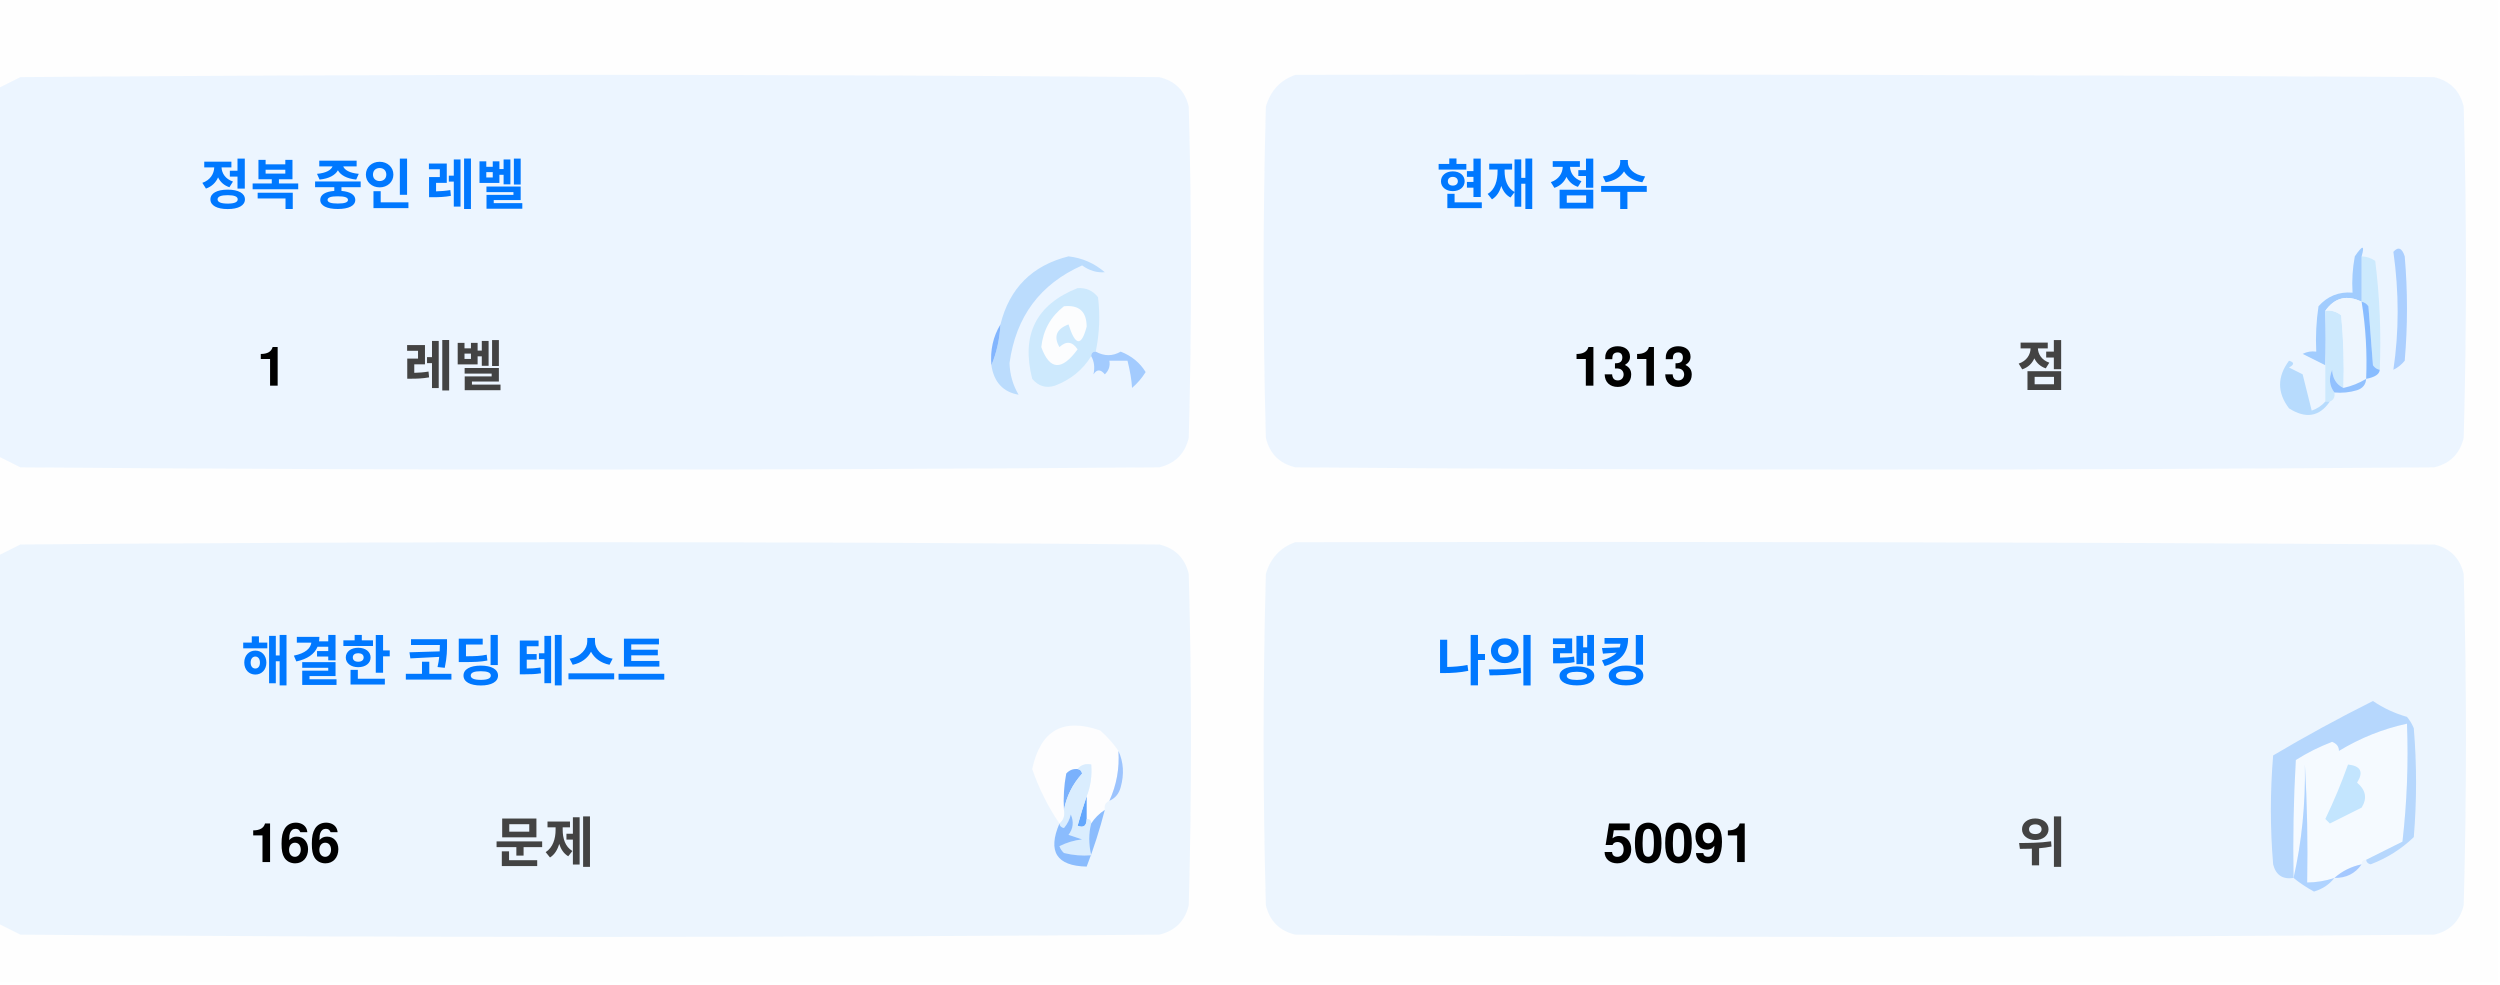
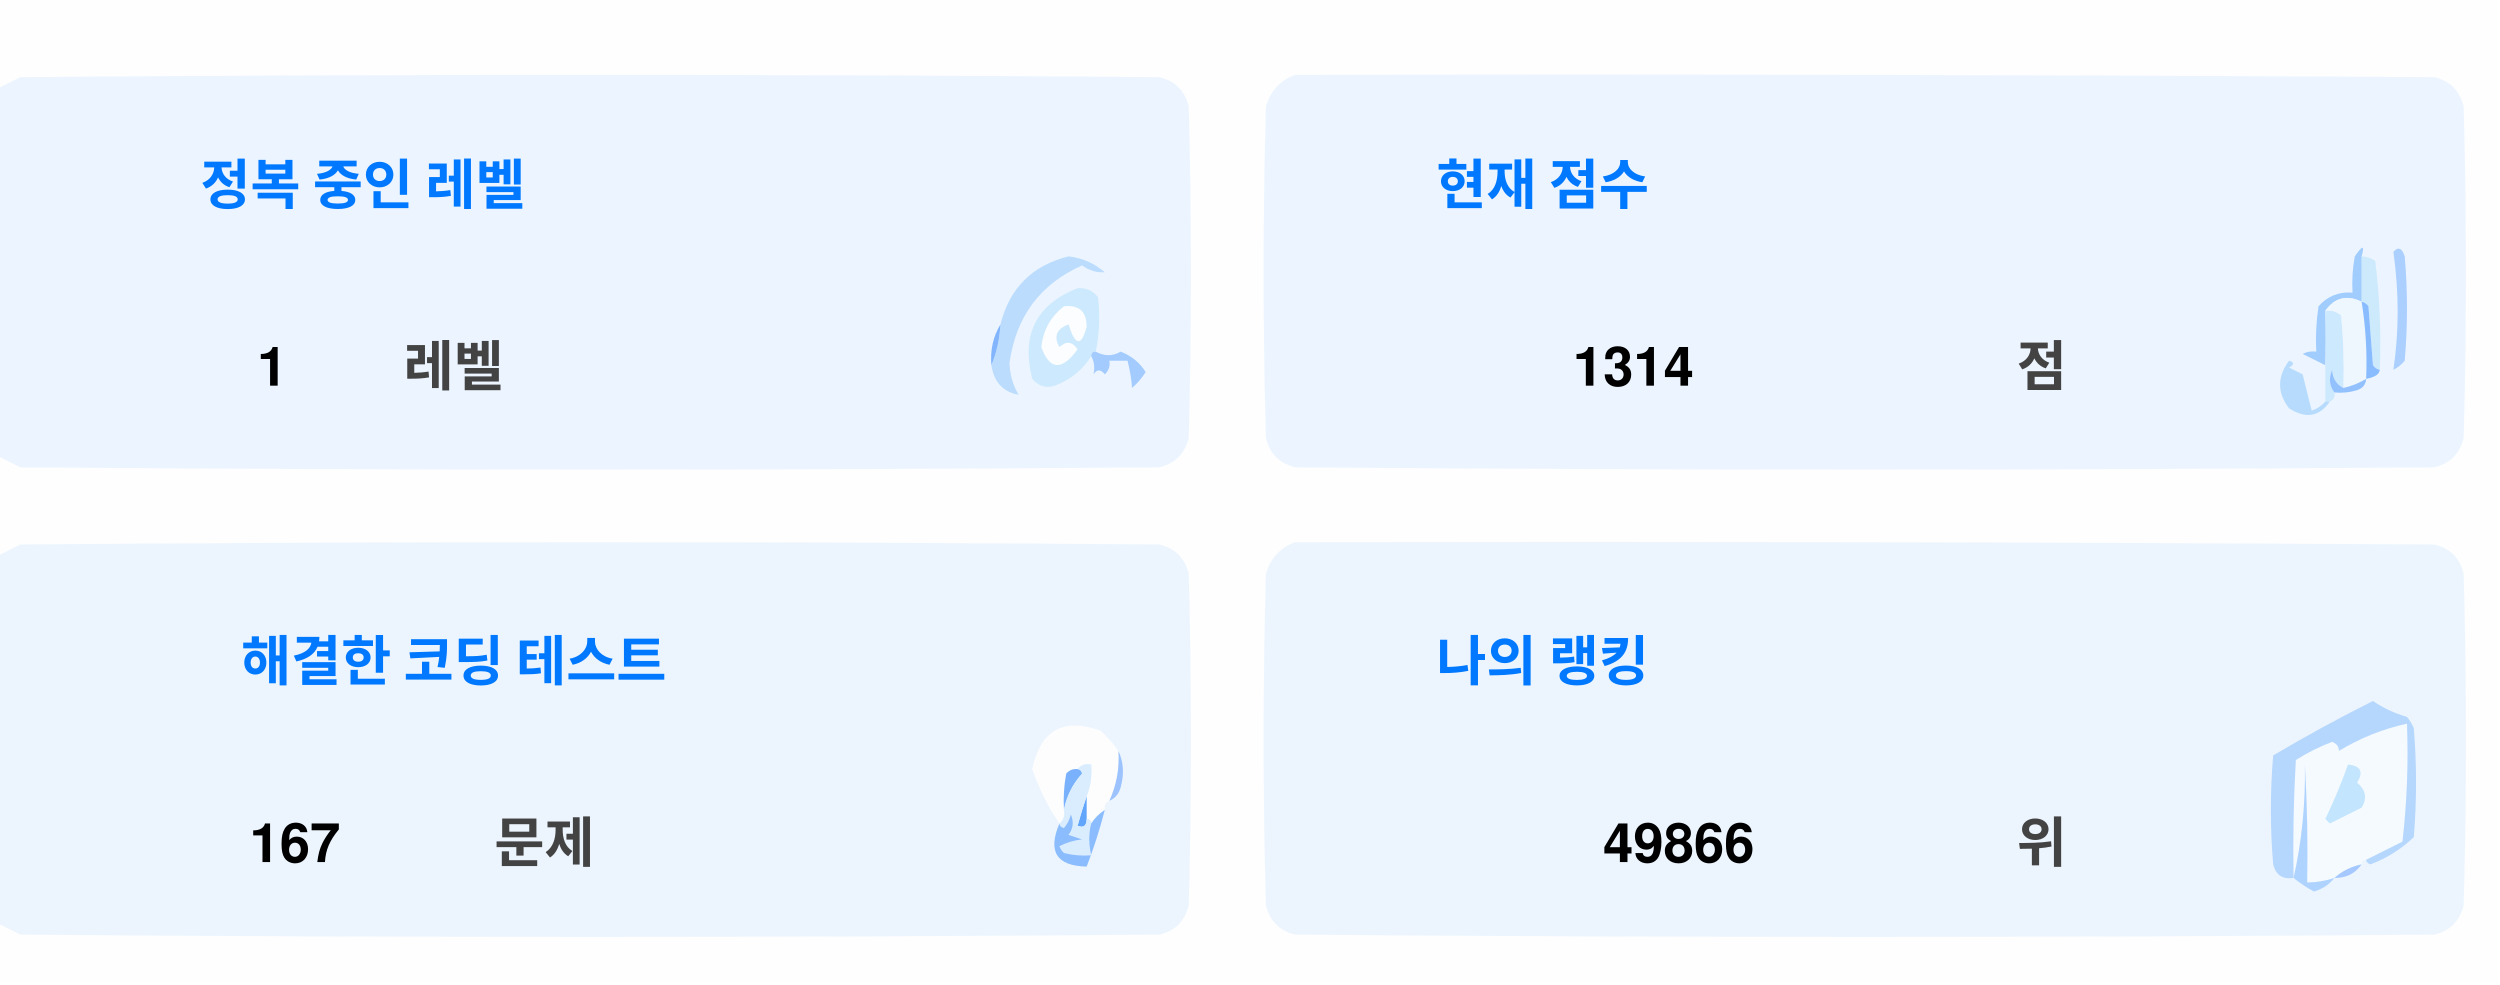
<svg xmlns="http://www.w3.org/2000/svg" version="1.1" width="551px" height="217px" style="shape-rendering:geometricPrecision; text-rendering:geometricPrecision; image-rendering:optimizeQuality; fill-rule:evenodd; clip-rule:evenodd">
  <style>.title {fill: #434343;font-size: 1rem;line-height: 1.5rem;font-weight: bold;font-family: -apple-system, BlinkMacSystemFont, Segoe UI, Helvetica, Arial, sans-serif, Apple Color Emoji, Segoe UI Emoji;}.desc {fill: #434343;font-size: 2.5rem;font-weight: bold;line-height: 1.5rem;font-family: -apple-system, BlinkMacSystemFont, Segoe UI, Helvetica, Arial, sans-serif, Apple Color Emoji, Segoe UI Emoji;}.desc-2 {fill: #434343;font-size: 1rem;font-weight: bold;line-height: 1.5rem;font-family: -apple-system, BlinkMacSystemFont, Segoe UI, Helvetica, Arial, sans-serif, Apple Color Emoji, Segoe UI Emoji;}.text, .desc {animation: twinkling 4s ease-in-out infinite;}@keyframes twinkling {40% { opacity: 1; }50% { opacity: 0.5; }60% { opacity: 1; }70% { opacity: 0.5; }80% { opacity: 1; }}</style>
  <g>
    <path style="opacity:1" fill="#fefefe" d="M -0.5,-0.5 C 183.167,-0.5 366.833,-0.5 550.5,-0.5C 550.5,71.833 550.5,144.167 550.5,216.5C 366.833,216.5 183.167,216.5 -0.5,216.5C -0.5,212.167 -0.5,207.833 -0.5,203.5C 1.14,204.32 2.807,205.153 4.5,206C 88.167,206.667 171.833,206.667 255.5,206C 259,205.167 261.167,203 262,199.5C 262.667,175.167 262.667,150.833 262,126.5C 261.167,123 259,120.833 255.5,120C 171.833,119.333 88.167,119.333 4.5,120C 2.807,120.847 1.14,121.68 -0.5,122.5C -0.5,115.167 -0.5,107.833 -0.5,100.5C 1.14,101.32 2.807,102.153 4.5,103C 88.167,103.667 171.833,103.667 255.5,103C 259,102.167 261.167,100 262,96.5C 262.667,72.167 262.667,47.833 262,23.5C 261.167,20 259,17.833 255.5,17C 171.833,16.333 88.167,16.333 4.5,17C 2.807,17.847 1.14,18.68 -0.5,19.5C -0.5,12.833 -0.5,6.167 -0.5,-0.5 Z" />
  </g>
  <g>
    <path style="opacity:1" fill="#ecf5ff" d="M -0.5,100.5 C -0.5,73.5 -0.5,46.5 -0.5,19.5C 1.14,18.68 2.807,17.847 4.5,17C 88.167,16.333 171.833,16.333 255.5,17C 259,17.833 261.167,20 262,23.5C 262.667,47.833 262.667,72.167 262,96.5C 261.167,100 259,102.167 255.5,103C 171.833,103.667 88.167,103.667 4.5,103C 2.807,102.153 1.14,101.32 -0.5,100.5 Z" />
  </g>
  <g>
    <path style="opacity:1" fill="#ecf5ff" d="M 285.5,16.5 C 369.167,16.333 452.834,16.5 536.5,17C 540,17.833 542.167,20 543,23.5C 543.667,47.833 543.667,72.167 543,96.5C 542.167,100 540,102.167 536.5,103C 452.833,103.667 369.167,103.667 285.5,103C 282,102.167 279.833,100 279,96.5C 278.333,72.167 278.333,47.833 279,23.5C 280.018,19.985 282.185,17.652 285.5,16.5 Z" />
  </g>
  <g>
    <path style="opacity:1" fill="#cdeafd" d="M 520.5,56.5 C 521.583,56.539 522.583,56.873 523.5,57.5C 524.498,65.472 524.831,73.472 524.5,81.5C 523.883,81.389 523.383,81.056 523,80.5C 522.667,76.167 522.333,71.833 522,67.5C 521.617,66.944 521.117,66.611 520.5,66.5C 520.5,63.167 520.5,59.833 520.5,56.5 Z" />
  </g>
  <g>
    <path style="opacity:1" fill="#abcfff" d="M 527.5,55.5 C 528.566,54.308 529.399,54.641 530,56.5C 530.667,64.167 530.667,71.833 530,79.5C 529.311,80.357 528.478,81.023 527.5,81.5C 528.758,73.08 528.758,64.414 527.5,55.5 Z" />
  </g>
  <g>
    <path style="opacity:1" fill="#bbdcfd" d="M 218.5,80.5 C 219.657,77.727 220.324,74.727 220.5,71.5C 222.49,63.51 227.49,58.51 235.5,56.5C 238.528,56.847 241.194,58.014 243.5,60C 241.744,60.141 240.078,59.641 238.5,58.5C 229.247,62.607 223.914,69.773 222.5,80C 222.565,82.526 223.232,84.859 224.5,87C 221.07,86.397 219.07,84.231 218.5,80.5 Z" />
  </g>
  <g>
    <path style="opacity:1" fill="#cde9fd" d="M 241.5,77.5 C 240.833,77.5 240.5,77.833 240.5,78.5C 238.628,81.529 235.961,83.695 232.5,85C 230.536,85.624 228.869,85.124 227.5,83.5C 225.021,73.791 228.354,67.124 237.5,63.5C 239.374,63.39 240.874,64.056 242,65.5C 242.497,69.524 242.331,73.524 241.5,77.5 Z" />
  </g>
  <g>
    <path style="opacity:1" fill="#fcfdfe" d="M 234.5,67.5 C 237.826,67.162 239.493,68.662 239.5,72C 238.334,76.434 237,76.267 235.5,71.5C 232.832,72.515 232.166,74.182 233.5,76.5C 235.017,75.089 236.351,75.256 237.5,77C 234.006,81.771 231.34,81.605 229.5,76.5C 229.904,72.771 231.571,69.771 234.5,67.5 Z" />
  </g>
  <g>
    <path style="opacity:1" fill="#a1ccfe" d="M 520.5,56.5 C 520.5,59.833 520.5,63.167 520.5,66.5C 517.238,64.922 514.572,65.589 512.5,68.5C 512.617,72.81 512.617,76.81 512.5,80.5C 510.86,79.68 509.193,78.847 507.5,78C 508.448,77.517 509.448,77.35 510.5,77.5C 510.335,74.15 510.502,70.817 511,67.5C 512.995,65.253 515.495,64.253 518.5,64.5C 518.336,61.813 518.503,59.146 519,56.5C 520.731,53.969 521.231,53.969 520.5,56.5 Z" />
  </g>
  <g>
    <path style="opacity:1" fill="#cde9fd" d="M 512.5,68.5 C 513.822,68.33 514.989,68.663 516,69.5C 516.499,74.823 516.666,80.156 516.5,85.5C 514.955,84.77 514.122,83.437 514,81.5C 513.22,83.387 513.387,85.054 514.5,86.5C 514.672,87.492 514.338,88.158 513.5,88.5C 513.167,88.5 512.833,88.5 512.5,88.5C 512.5,85.833 512.5,83.167 512.5,80.5C 512.617,76.81 512.617,72.81 512.5,68.5 Z" />
  </g>
  <g>
    <path style="opacity:1" fill="#eef6fe" d="M 520.5,66.5 C 521.407,72.106 521.74,77.773 521.5,83.5C 519.95,84.441 518.284,85.108 516.5,85.5C 516.666,80.156 516.499,74.823 516,69.5C 514.989,68.663 513.822,68.33 512.5,68.5C 514.572,65.589 517.238,64.922 520.5,66.5 Z" />
  </g>
  <g>
    <path style="opacity:1" fill="#88bcff" d="M 520.5,66.5 C 521.117,66.611 521.617,66.944 522,67.5C 522.333,71.833 522.667,76.167 523,80.5C 523.383,81.056 523.883,81.389 524.5,81.5C 524.445,82.469 523.445,83.136 521.5,83.5C 521.74,77.773 521.407,72.106 520.5,66.5 Z" />
  </g>
  <g>
    <path style="opacity:1" fill="#82b5fe" d="M 220.5,71.5 C 220.324,74.727 219.657,77.727 218.5,80.5C 218.215,77.171 218.882,74.171 220.5,71.5 Z" />
  </g>
  <g>
    <path style="opacity:1" fill="#a3cbfe" d="M 240.5,78.5 C 240.5,77.833 240.833,77.5 241.5,77.5C 243.391,78.536 245.224,78.536 247,77.5C 249.391,78.429 251.225,79.929 252.5,82C 251.681,83.319 250.681,84.486 249.5,85.5C 249.409,83.777 249.075,81.777 248.5,79.5C 247.167,79.5 245.833,79.5 244.5,79.5C 244.719,80.675 244.386,81.675 243.5,82.5C 242.575,81.359 241.741,81.359 241,82.5C 241.331,80.981 241.164,79.648 240.5,78.5 Z" />
  </g>
  <g>
    <path style="opacity:1" fill="#b7dbfd" d="M 512.5,88.5 C 512.833,88.5 513.167,88.5 513.5,88.5C 511.199,91.857 508.199,92.357 504.5,90C 501.872,86.535 501.872,83.035 504.5,79.5C 505.696,79.846 505.696,80.346 504.5,81C 505.5,81.5 506.5,82 507.5,82.5C 508.167,85.167 508.833,87.833 509.5,90.5C 510.739,90.058 511.739,89.391 512.5,88.5 Z" />
  </g>
  <g>
    <path style="opacity:1" fill="#92c1fe" d="M 516.5,85.5 C 518.284,85.108 519.95,84.441 521.5,83.5C 521.423,84.75 520.756,85.583 519.5,86C 517.866,86.493 516.199,86.66 514.5,86.5C 513.387,85.054 513.22,83.387 514,81.5C 514.122,83.437 514.955,84.77 516.5,85.5 Z" />
  </g>
  <g>
    <path style="opacity:1" fill="#ecf5fe" d="M -0.5,203.5 C -0.5,176.5 -0.5,149.5 -0.5,122.5C 1.14,121.68 2.807,120.847 4.5,120C 88.167,119.333 171.833,119.333 255.5,120C 259,120.833 261.167,123 262,126.5C 262.667,150.833 262.667,175.167 262,199.5C 261.167,203 259,205.167 255.5,206C 171.833,206.667 88.167,206.667 4.5,206C 2.807,205.153 1.14,204.32 -0.5,203.5 Z" />
  </g>
  <g>
    <path style="opacity:1" fill="#ecf5fe" d="M 285.5,119.5 C 369.167,119.333 452.834,119.5 536.5,120C 540,120.833 542.167,123 543,126.5C 543.667,150.833 543.667,175.167 543,199.5C 542.167,203 540,205.167 536.5,206C 452.833,206.667 369.167,206.667 285.5,206C 282,205.167 279.833,203 279,199.5C 278.333,175.167 278.333,150.833 279,126.5C 280.018,122.985 282.185,120.652 285.5,119.5 Z" />
  </g>
  <g>
    <path style="opacity:1" fill="#fdfdfe" d="M 246.5,165.5 C 246.758,169.367 246.092,173.034 244.5,176.5C 243.662,176.842 243.328,177.508 243.5,178.5C 242.272,179.306 241.272,180.306 240.5,181.5C 240.5,180.833 240.167,180.5 239.5,180.5C 239.5,178.833 239.5,177.167 239.5,175.5C 240.369,173.283 240.702,170.95 240.5,168.5C 239.209,168.263 238.209,168.596 237.5,169.5C 236.504,169.414 235.671,169.748 235,170.5C 234.503,173.146 234.336,175.813 234.5,178.5C 234.737,179.791 234.404,180.791 233.5,181.5C 230.986,177.806 228.986,173.806 227.5,169.5C 229.309,160.957 234.309,158.124 242.5,161C 244.07,162.397 245.404,163.897 246.5,165.5 Z" />
  </g>
  <g>
    <path style="opacity:1" fill="#f5faff" d="M 521.5,189.5 C 520.833,189.5 520.5,189.833 520.5,190.5C 518.181,190.992 516.181,191.992 514.5,193.5C 512.565,194.15 510.565,194.483 508.5,194.5C 508.666,185.827 508.5,177.16 508,168.5C 508.141,177.227 507.308,185.56 505.5,193.5C 505.334,184.827 505.5,176.16 506,167.5C 508.527,165.903 511.194,164.57 514,163.5C 515.011,163.892 515.511,164.559 515.5,165.5C 520.21,162.641 525.21,160.641 530.5,159.5C 530.831,168.192 530.498,176.859 529.5,185.5C 526.807,186.847 524.14,188.18 521.5,189.5 Z" />
  </g>
  <g>
    <path style="opacity:1" fill="#b6d7fd" d="M 521.5,189.5 C 524.14,188.18 526.807,186.847 529.5,185.5C 530.498,176.859 530.831,168.192 530.5,159.5C 525.21,160.641 520.21,162.641 515.5,165.5C 515.511,164.559 515.011,163.892 514,163.5C 511.194,164.57 508.527,165.903 506,167.5C 505.5,176.16 505.334,184.827 505.5,193.5C 503.089,193.863 501.589,192.863 501,190.5C 500.333,182.5 500.333,174.5 501,166.5C 508.173,162.246 515.507,158.246 523,154.5C 525.304,156.068 527.804,157.235 530.5,158C 531.126,158.75 531.626,159.584 532,160.5C 532.667,168.5 532.667,176.5 532,184.5C 529.292,187.111 526.125,189.111 522.5,190.5C 521.893,190.376 521.56,190.043 521.5,189.5 Z" />
  </g>
  <g>
    <path style="opacity:1" fill="#c3e5fe" d="M 517.5,168.5 C 520.317,168.801 520.984,170.134 519.5,172.5C 521.439,174.122 521.772,175.956 520.5,178C 518.167,179.167 515.833,180.333 513.5,181.5C 513.167,181.167 512.833,180.833 512.5,180.5C 514.414,176.515 516.081,172.515 517.5,168.5 Z" />
  </g>
  <g>
    <path style="opacity:1" fill="#7ab1fc" d="M 237.5,169.5 C 238.043,169.56 238.376,169.893 238.5,170.5C 236.395,172.836 235.062,175.503 234.5,178.5C 234.336,175.813 234.503,173.146 235,170.5C 235.671,169.748 236.504,169.414 237.5,169.5 Z" />
  </g>
  <g>
    <path style="opacity:1" fill="#afd3ff" d="M 514.5,193.5 C 513.378,194.947 511.878,195.947 510,196.5C 508.348,195.601 506.848,194.601 505.5,193.5C 507.308,185.56 508.141,177.227 508,168.5C 508.5,177.16 508.666,185.827 508.5,194.5C 510.565,194.483 512.565,194.15 514.5,193.5 Z" />
  </g>
  <g>
    <path style="opacity:1" fill="#9cc3fd" d="M 246.5,165.5 C 247.634,167.966 247.801,170.633 247,173.5C 246.623,174.942 245.79,175.942 244.5,176.5C 246.092,173.034 246.758,169.367 246.5,165.5 Z" />
  </g>
  <g>
    <path style="opacity:1" fill="#62a6fc" d="M 239.5,175.5 C 239.5,177.167 239.5,178.833 239.5,180.5C 239.483,182.028 238.816,182.528 237.5,182C 238.117,179.723 238.784,177.556 239.5,175.5 Z" />
  </g>
  <g>
    <path style="opacity:1" fill="#daedfe" d="M 237.5,169.5 C 238.209,168.596 239.209,168.263 240.5,168.5C 240.702,170.95 240.369,173.283 239.5,175.5C 238.784,177.556 238.117,179.723 237.5,182C 238.816,182.528 239.483,182.028 239.5,180.5C 240.167,180.5 240.5,180.833 240.5,181.5C 239.918,183.669 239.918,186.002 240.5,188.5C 238.473,188.662 236.473,188.495 234.5,188C 234.043,187.586 233.709,187.086 233.5,186.5C 235.078,185.702 236.744,185.202 238.5,185C 237.5,184.667 236.5,184.333 235.5,184C 236.554,182.612 236.72,181.112 236,179.5C 235.751,180.624 235.251,181.624 234.5,182.5C 233.893,182.376 233.56,182.043 233.5,181.5C 234.404,180.791 234.737,179.791 234.5,178.5C 235.062,175.503 236.395,172.836 238.5,170.5C 238.376,169.893 238.043,169.56 237.5,169.5 Z" />
  </g>
  <g>
    <path style="opacity:1" fill="#8bbcfd" d="M 243.5,178.5 C 242.395,182.803 241.062,186.969 239.5,191C 232.857,190.847 230.857,187.68 233.5,181.5C 233.56,182.043 233.893,182.376 234.5,182.5C 235.251,181.624 235.751,180.624 236,179.5C 236.72,181.112 236.554,182.612 235.5,184C 236.5,184.333 237.5,184.667 238.5,185C 236.744,185.202 235.078,185.702 233.5,186.5C 233.709,187.086 234.043,187.586 234.5,188C 236.473,188.495 238.473,188.662 240.5,188.5C 239.918,186.002 239.918,183.669 240.5,181.5C 241.272,180.306 242.272,179.306 243.5,178.5 Z" />
  </g>
  <g>
    <path style="opacity:1" fill="#a4c8ff" d="M 520.5,190.5 C 519.089,192.539 517.089,193.539 514.5,193.5C 516.181,191.992 518.181,190.992 520.5,190.5 Z" />
  </g>
  <text text-anchor="middle" x="80" y="45" class="title" style="fill:#0078ff;" stroke="#none" stroke-width="1">정복 중인 레벨</text>
  <text text-anchor="middle" x="60" y="85" class="desc" style="fill:#000000;" stroke="#none" stroke-width="1">1</text>
  <text text-anchor="middle" x="100" y="85" class="desc-2" style="fill:#434343;" stroke="#none" stroke-width="1">레벨</text>
  <text text-anchor="middle" x="340" y="45" class="title" style="fill:#0078ff;" stroke="#none" stroke-width="1">현재 점수</text>
-   <text text-anchor="middle" x="360" y="85" class="desc" style="fill:#000000;" stroke="#none" stroke-width="1">1313</text>
+   <text text-anchor="middle" x="360" y="85" class="desc" style="fill:#000000;" stroke="#none" stroke-width="1">1314</text>
  <text text-anchor="middle" x="450" y="85" class="desc-2" style="fill:#434343;" stroke="#none" stroke-width="1">점</text>
  <text text-anchor="middle" x="100" y="150" class="title" style="fill:#0078ff;" stroke="#none" stroke-width="1">해결한 코딩 테스트</text>
-   <text text-anchor="middle" x="65" y="190" class="desc" style="fill:#000000;" stroke="#none" stroke-width="1">166</text>
+   <text text-anchor="middle" x="65" y="190" class="desc" style="fill:#000000;" stroke="#none" stroke-width="1">167</text>
  <text text-anchor="middle" x="120" y="190" class="desc-2" style="fill:#434343;" stroke="#none" stroke-width="1">문제</text>
  <text text-anchor="middle" x="340" y="150" class="title" style="fill:#0078ff;" stroke="#none" stroke-width="1">나의 랭킹</text>
-   <text text-anchor="middle" x="370" y="190" class="desc" style="fill:#000000;" stroke="#none" stroke-width="1">50091</text>
+   <text text-anchor="middle" x="370" y="190" class="desc" style="fill:#000000;" stroke="#none" stroke-width="1">49866</text>
  <text text-anchor="middle" x="450" y="190" class="desc-2" style="fill:#434343;" stroke="#none" stroke-width="1">위</text>
</svg>
